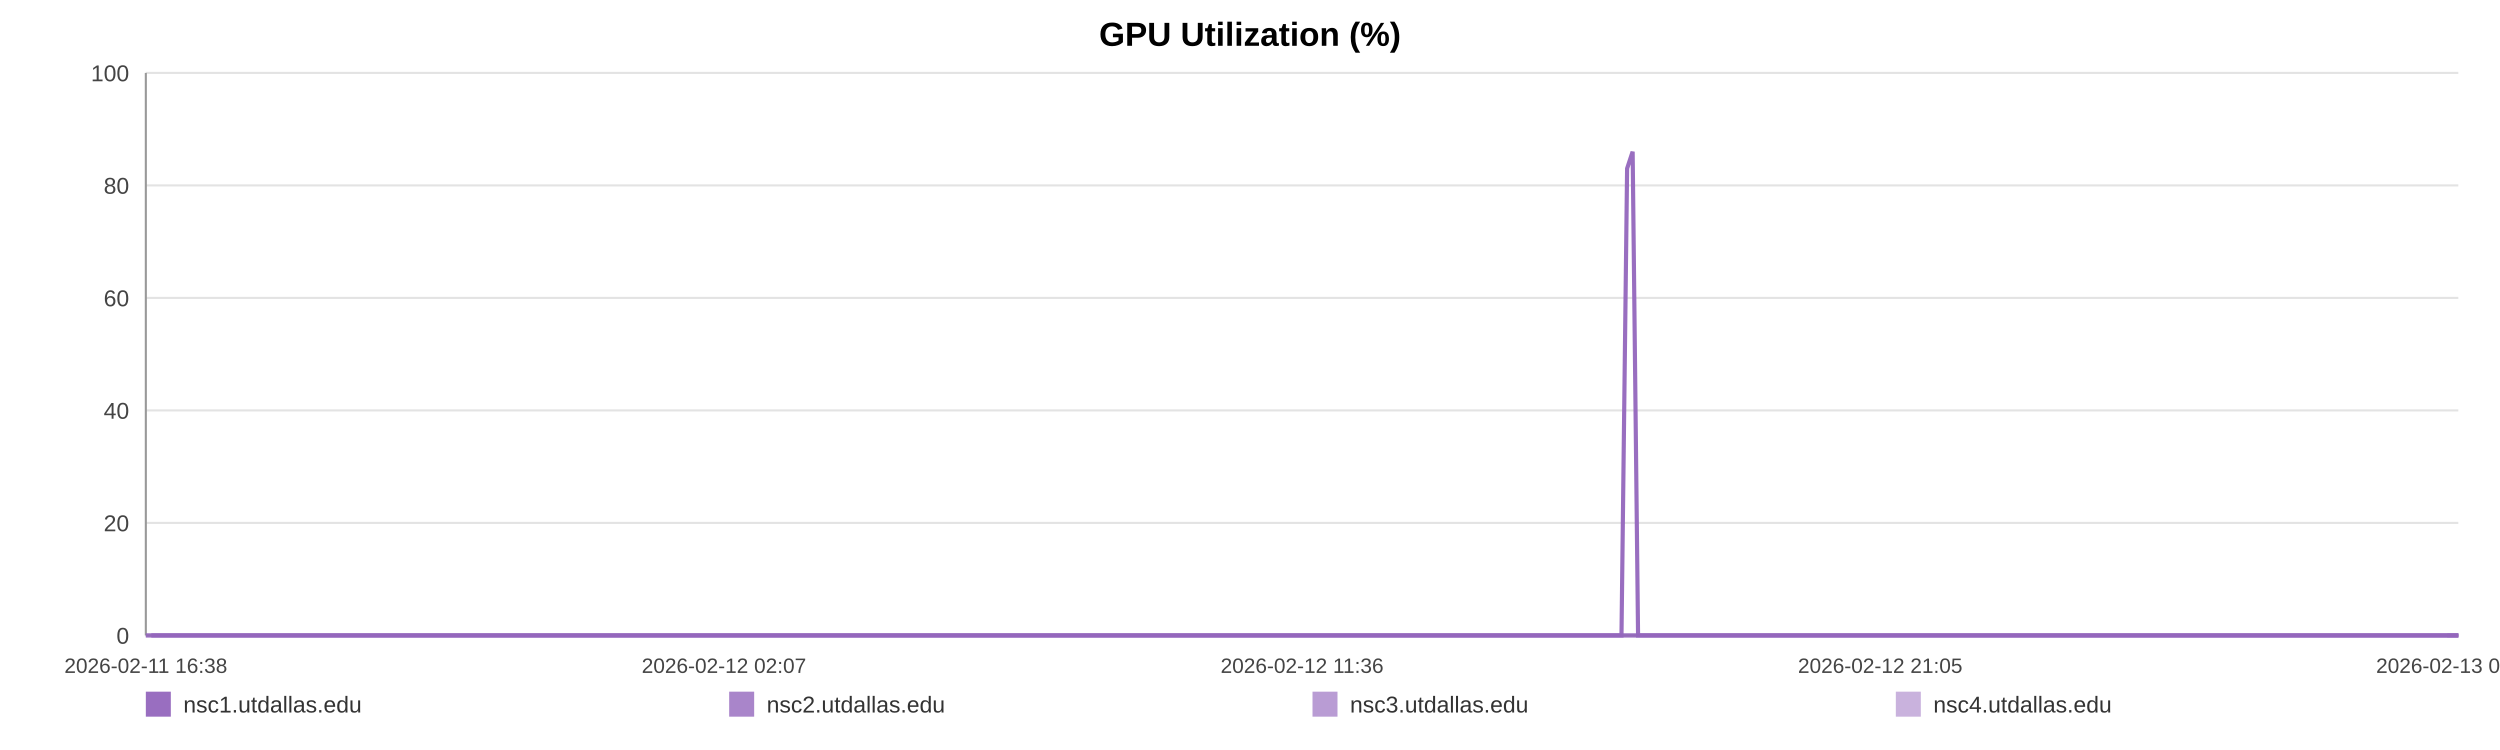
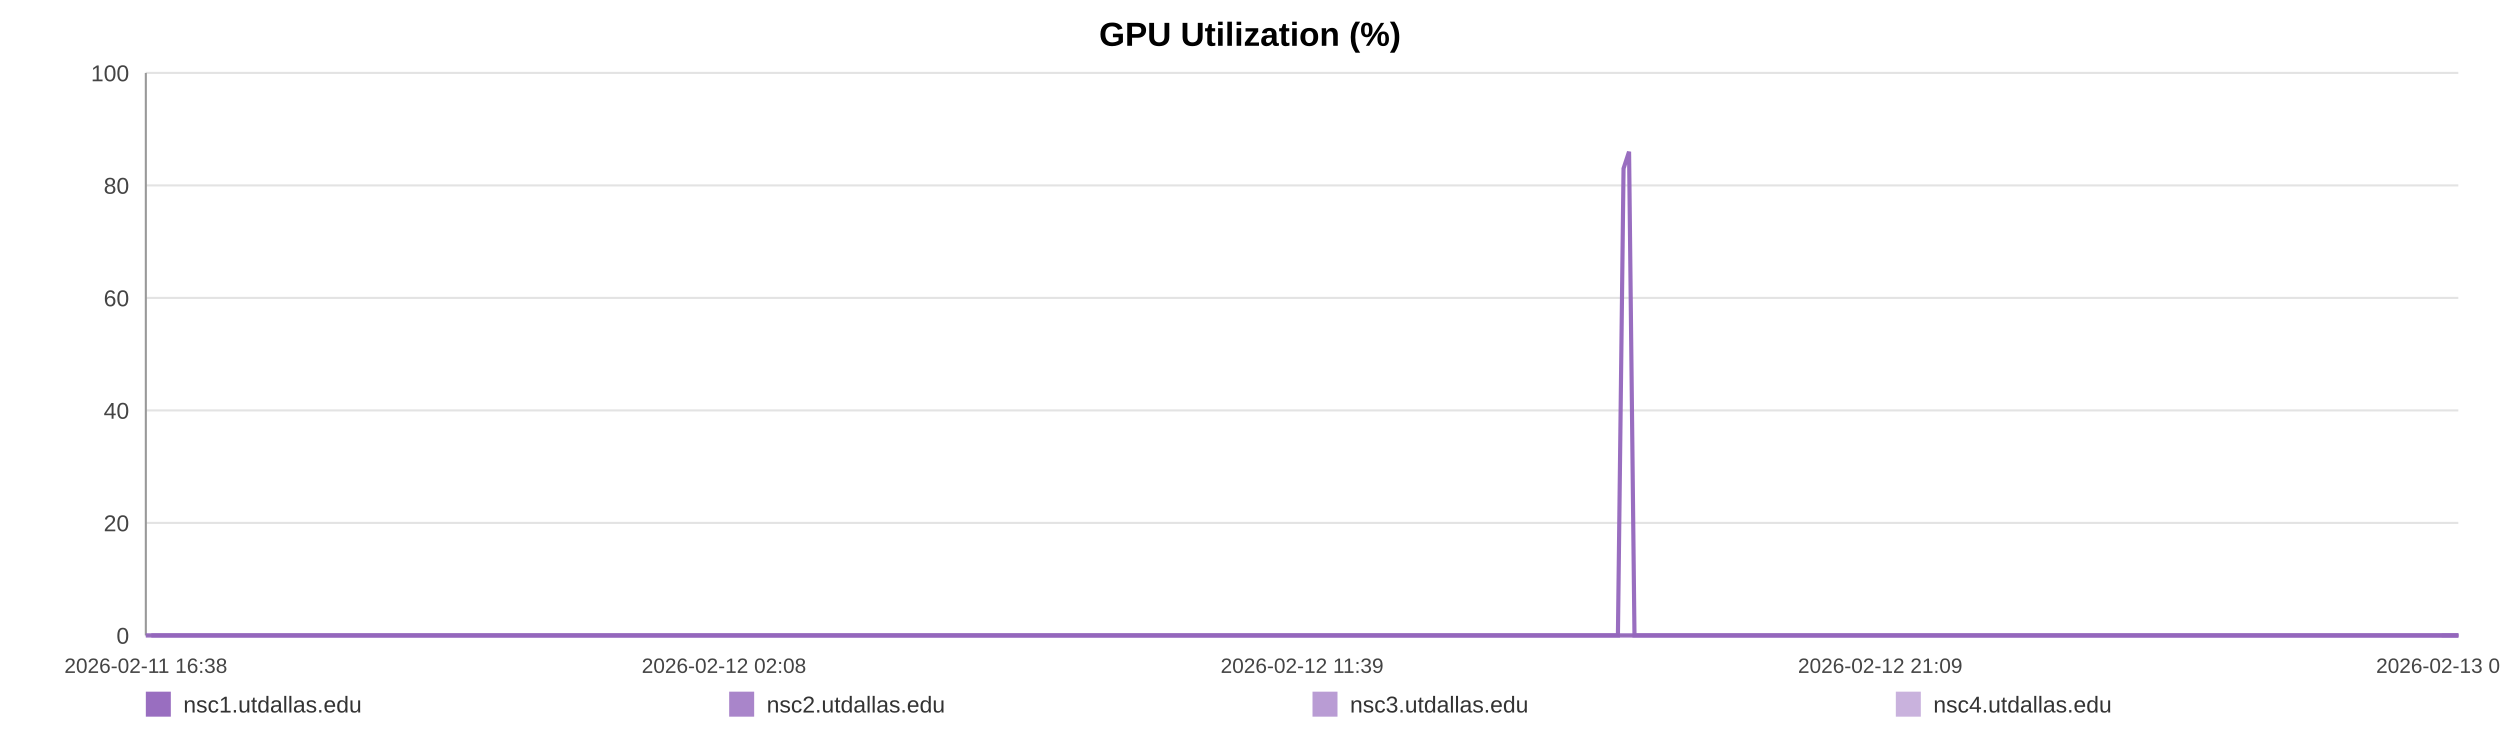
<svg xmlns="http://www.w3.org/2000/svg" width="1200" height="360" viewBox="0 0 1200 360" role="img" aria-label="GPU Utilization (%)">
  <rect width="100%" height="100%" fill="#ffffff" />
  <text x="600.0" y="22" text-anchor="middle" font-size="16" font-family="Arial, Helvetica, sans-serif" font-weight="bold">GPU Utilization (%)</text>
  <line x1="70" y1="35.00" x2="1180" y2="35.00" stroke="#e3e3e3" stroke-width="1" />
  <text x="62" y="39.00" text-anchor="end" font-size="11" fill="#444" font-family="Arial, Helvetica, sans-serif">100</text>
  <line x1="70" y1="89.00" x2="1180" y2="89.00" stroke="#e3e3e3" stroke-width="1" />
  <text x="62" y="93.00" text-anchor="end" font-size="11" fill="#444" font-family="Arial, Helvetica, sans-serif">80</text>
  <line x1="70" y1="143.00" x2="1180" y2="143.00" stroke="#e3e3e3" stroke-width="1" />
  <text x="62" y="147.00" text-anchor="end" font-size="11" fill="#444" font-family="Arial, Helvetica, sans-serif">60</text>
  <line x1="70" y1="197.00" x2="1180" y2="197.00" stroke="#e3e3e3" stroke-width="1" />
  <text x="62" y="201.00" text-anchor="end" font-size="11" fill="#444" font-family="Arial, Helvetica, sans-serif">40</text>
  <line x1="70" y1="251.00" x2="1180" y2="251.00" stroke="#e3e3e3" stroke-width="1" />
  <text x="62" y="255.00" text-anchor="end" font-size="11" fill="#444" font-family="Arial, Helvetica, sans-serif">20</text>
  <line x1="70" y1="305.00" x2="1180" y2="305.00" stroke="#e3e3e3" stroke-width="1" />
  <text x="62" y="309.00" text-anchor="end" font-size="11" fill="#444" font-family="Arial, Helvetica, sans-serif">0</text>
  <line x1="70" y1="35" x2="70" y2="305" stroke="#999" />
  <line x1="70" y1="305" x2="1180" y2="305" stroke="#999" />
  <text x="70.00" y="323" text-anchor="middle" font-size="10" fill="#444" font-family="Arial, Helvetica, sans-serif">2026-02-11 16:38</text>
-   <text x="347.50" y="323" text-anchor="middle" font-size="10" fill="#444" font-family="Arial, Helvetica, sans-serif">2026-02-12 02:07</text>
-   <text x="625.00" y="323" text-anchor="middle" font-size="10" fill="#444" font-family="Arial, Helvetica, sans-serif">2026-02-12 11:36</text>
-   <text x="902.50" y="323" text-anchor="middle" font-size="10" fill="#444" font-family="Arial, Helvetica, sans-serif">2026-02-12 21:05</text>
-   <text x="1180.00" y="323" text-anchor="middle" font-size="10" fill="#444" font-family="Arial, Helvetica, sans-serif">2026-02-13 06:35</text>
-   <polyline fill="none" stroke="#9467bd" stroke-opacity="0.95" stroke-width="2" points="72.62,305.00 75.26,305.00 77.87,305.00 80.50,305.00 83.15,305.00 85.75,305.00 88.39,305.00 91.23,305.00 93.84,305.00 96.45,305.00 99.05,305.00 101.72,305.00 104.33,305.00 106.93,305.00 111.65,305.00 115.72,305.00 118.37,305.00 121.06,305.00 123.68,305.00 126.29,305.00 128.86,305.00 131.51,305.00 134.13,305.00 136.77,305.00 139.41,305.00 142.08,305.00 144.71,305.00 147.35,305.00 150.10,305.00 152.75,305.00 155.36,305.00 158.05,305.00 160.68,305.00 163.30,305.00 166.01,305.00 168.61,305.00 171.23,305.00 173.90,305.00 176.50,305.00 179.12,305.00 181.71,305.00 184.33,305.00 186.96,305.00 189.57,305.00 192.25,305.00 194.90,305.00 197.49,305.00 200.11,305.00 202.75,305.00 205.38,305.00 208.38,305.00 211.00,305.00 213.62,305.00 216.22,305.00 218.82,305.00 221.42,305.00 224.03,305.00 226.66,305.00 229.28,305.00 231.95,305.00 234.57,305.00 237.16,305.00 239.80,305.00 242.46,305.00 245.07,305.00 247.71,305.00 250.30,305.00 252.90,305.00 255.51,305.00 258.11,305.00 260.72,305.00 263.35,305.00 265.95,305.00 268.57,305.00 271.20,305.00 273.79,305.00 276.44,305.00 279.03,305.00 281.64,305.00 284.33,305.00 286.95,305.00 289.56,305.00 292.20,305.00 294.81,305.00 297.45,305.00 300.06,305.00 302.65,305.00 305.25,305.00 307.89,305.00 310.53,305.00 313.15,305.00 315.80,305.00 318.38,305.00 321.01,305.00 323.62,305.00 326.24,305.00 328.84,305.00 331.46,305.00 334.06,305.00 336.70,305.00 339.33,305.00 341.95,305.00 344.58,305.00 347.23,305.00 349.87,305.00 352.49,305.00 355.10,305.00 357.71,305.00 360.32,305.00 362.97,305.00 365.59,305.00 368.21,305.00 370.83,305.00 373.46,305.00 376.09,305.00 378.73,305.00 381.40,305.00 384.00,305.00 386.63,305.00 389.25,305.00 391.87,305.00 394.48,305.00 397.12,305.00 399.97,305.00 402.58,305.00 405.23,305.00 407.85,305.00 410.45,305.00 413.05,305.00 415.62,305.00 418.24,305.00 420.86,305.00 423.48,305.00 426.09,305.00 428.70,305.00 431.32,305.00 433.92,305.00 436.59,305.00 439.20,305.00 441.82,305.00 444.43,305.00 447.05,305.00 449.66,305.00 452.29,305.00 454.92,305.00 457.55,305.00 460.17,305.00 462.79,305.00 465.39,305.00 467.99,305.00 470.61,305.00 473.23,305.00 475.86,305.00 478.51,305.00 481.13,305.00 483.75,305.00 486.40,305.00 489.02,305.00 491.62,305.00 494.25,305.00 496.88,305.00 499.54,305.00 502.20,305.00 504.81,305.00 507.44,305.00 510.04,305.00 512.64,305.00 515.25,305.00 517.88,305.00 520.49,305.00 523.08,305.00 525.69,305.00 528.33,305.00 530.96,305.00 533.59,305.00 536.21,305.00 538.89,305.00 541.50,305.00 544.12,305.00 546.73,305.00 549.33,305.00 552.18,305.00 554.86,305.00 557.46,305.00 560.07,305.00 562.65,305.00 565.29,305.00 567.90,305.00 570.53,305.00 573.17,305.00 575.77,305.00 578.38,305.00 581.01,305.00 583.69,305.00 586.30,305.00 588.90,305.00 591.52,305.00 594.17,305.00 596.84,305.00 599.52,305.00 602.12,305.00 604.75,305.00 607.37,305.00 609.98,305.00 612.61,305.00 615.23,305.00 617.89,305.00 620.50,305.00 623.10,305.00 625.75,305.00 628.37,305.00 630.99,305.00 633.61,305.00 636.27,305.00 638.89,305.00 641.50,305.00 644.09,305.00 646.70,305.00 649.33,305.00 651.95,305.00 654.56,305.00 657.17,305.00 659.76,305.00 662.38,305.00 665.02,305.00 667.65,305.00 670.28,305.00 672.93,305.00 675.56,305.00 678.20,305.00 680.81,305.00 683.44,305.00 686.06,305.00 688.68,305.00 691.30,305.00 693.99,305.00 696.61,305.00 699.24,305.00 701.87,305.00 704.47,305.00 707.11,305.00 709.70,305.00 712.31,305.00 714.95,305.00 717.58,305.00 720.20,305.00 722.83,305.00 725.47,305.00 728.08,305.00 730.71,305.00 733.35,305.00 736.00,305.00 738.60,305.00 741.22,305.00 743.86,305.00 746.51,305.00 749.14,305.00 751.76,305.00 754.37,305.00 757.28,305.00 759.92,305.00 762.55,305.00 765.17,305.00 767.82,305.00 770.45,305.00 773.08,305.00 775.71,305.00 778.31,305.00 781.01,80.90 783.67,72.80 786.27,305.00 788.89,305.00 791.51,305.00 794.14,305.00 796.76,305.00 799.48,305.00 802.11,305.00 804.72,305.00 807.38,305.00 810.21,305.00 812.83,305.00 816.13,305.00 820.56,305.00 823.25,305.00 825.93,305.00 828.54,305.00 831.11,305.00 833.72,305.00 836.38,305.00 839.02,305.00 841.66,305.00 844.39,305.00 847.10,305.00 849.88,305.00 852.51,305.00 855.13,305.00 857.76,305.00 860.42,305.00 863.07,305.00 865.72,305.00 868.33,305.00 870.94,305.00 873.67,305.00 876.31,305.00 878.91,305.00 881.54,305.00 884.20,305.00 886.93,305.00 889.57,305.00 892.19,305.00 894.89,305.00 897.40,305.00 900.01,305.00 902.68,305.00 905.29,305.00 907.95,305.00 910.66,305.00 913.29,305.00 915.91,305.00 918.56,305.00 921.21,305.00 923.83,305.00 926.45,305.00 929.05,305.00 931.69,305.00 934.32,305.00 936.92,305.00 940.05,305.00 943.14,305.00 946.24,305.00 949.29,305.00 952.29,305.00 955.31,305.00 958.41,305.00 961.47,305.00 964.10,305.00 966.69,305.00 969.31,305.00 971.92,305.00 974.55,305.00 977.15,305.00 979.76,305.00 982.36,305.00 984.99,305.00 987.60,305.00 990.22,305.00 992.83,305.00 995.44,305.00 998.04,305.00 1000.66,305.00 1003.27,305.00 1005.89,305.00 1008.48,305.00 1011.12,305.00 1013.76,305.00 1016.35,305.00 1018.95,305.00 1021.56,305.00 1024.17,305.00 1026.80,305.00 1029.42,305.00 1032.03,305.00 1034.65,305.00 1037.28,305.00 1039.89,305.00 1042.50,305.00 1045.12,305.00 1047.72,305.00 1050.33,305.00 1052.92,305.00 1055.50,305.00 1058.12,305.00 1060.72,305.00 1063.32,305.00 1065.93,305.00 1068.54,305.00 1071.16,305.00 1073.75,305.00 1076.34,305.00 1078.92,305.00 1081.62,305.00 1084.44,305.00 1087.07,305.00 1089.70,305.00 1092.30,305.00 1094.91,305.00 1097.50,305.00 1100.10,305.00 1102.71,305.00 1105.81,305.00 1108.88,305.00 1111.92,305.00 1115.00,305.00 1118.08,305.00 1121.14,305.00 1124.27,305.00 1127.44,305.00 1130.30,305.00 1133.11,305.00 1135.74,305.00 1138.39,305.00 1141.01,305.00 1143.60,305.00 1146.21,305.00 1148.83,305.00 1151.44,305.00 1154.06,305.00 1156.66,305.00 1159.28,305.00 1161.91,305.00 1164.51,305.00 1167.17,305.00 1169.78,305.00 1172.39,305.00 1174.68,305.00 1177.38,305.00 1180.00,305.00" />
-   <polyline fill="none" stroke="#9467bd" stroke-opacity="0.80" stroke-width="2" points="70.00,305.00 72.62,305.00 75.26,305.00 77.87,305.00 80.50,305.00 83.15,305.00 85.75,305.00 88.39,305.00 91.23,305.00 93.84,305.00 96.45,305.00 99.05,305.00 101.72,305.00 104.33,305.00 106.93,305.00 111.65,305.00 115.72,305.00 118.37,305.00 121.06,305.00 123.68,305.00 126.29,305.00 128.86,305.00 131.51,305.00 134.13,305.00 136.77,305.00 139.41,305.00 142.08,305.00 144.71,305.00 147.35,305.00 150.10,305.00 152.75,305.00 155.36,305.00 158.05,305.00 160.68,305.00 163.30,305.00 166.01,305.00 168.61,305.00 171.23,305.00 173.90,305.00 176.50,305.00 179.12,305.00 181.71,305.00 184.33,305.00 186.96,305.00 189.57,305.00 192.25,305.00 194.90,305.00 197.49,305.00 200.11,305.00 202.75,305.00 205.38,305.00 208.38,305.00 211.00,305.00 213.62,305.00 216.22,305.00 218.82,305.00 221.42,305.00 224.03,305.00 226.66,305.00 229.28,305.00 231.95,305.00 234.57,305.00 237.16,305.00 239.80,305.00 242.46,305.00 245.07,305.00 247.71,305.00 250.30,305.00 252.90,305.00 255.51,305.00 258.11,305.00 260.72,305.00 263.35,305.00 265.95,305.00 268.57,305.00 271.20,305.00 273.79,305.00 276.44,305.00 279.03,305.00 281.64,305.00 284.33,305.00 286.95,305.00 289.56,305.00 292.20,305.00 294.81,305.00 297.45,305.00 300.06,305.00 302.65,305.00 305.25,305.00 307.89,305.00 310.53,305.00 313.15,305.00 315.80,305.00 318.38,305.00 321.01,305.00 323.62,305.00 326.24,305.00 328.84,305.00 331.46,305.00 334.06,305.00 336.70,305.00 339.33,305.00 341.95,305.00 344.58,305.00 347.23,305.00 349.87,305.00 352.49,305.00 355.10,305.00 357.71,305.00 360.32,305.00 362.97,305.00 365.59,305.00 368.21,305.00 370.83,305.00 373.46,305.00 376.09,305.00 378.73,305.00 381.40,305.00 384.00,305.00 386.63,305.00 389.25,305.00 391.87,305.00 394.48,305.00 397.12,305.00 399.97,305.00 402.58,305.00 405.23,305.00 407.85,305.00 410.45,305.00 413.05,305.00 415.62,305.00 418.24,305.00 420.86,305.00 423.48,305.00 426.09,305.00 428.70,305.00 431.32,305.00 433.92,305.00 436.59,305.00 439.20,305.00 441.82,305.00 444.43,305.00 447.05,305.00 449.66,305.00 452.29,305.00 454.92,305.00 457.55,305.00 460.17,305.00 462.79,305.00 465.39,305.00 467.99,305.00 470.61,305.00 473.23,305.00 475.86,305.00 478.51,305.00 481.13,305.00 483.75,305.00 486.40,305.00 489.02,305.00 491.62,305.00 494.25,305.00 496.88,305.00 499.54,305.00 502.20,305.00 504.81,305.00 507.44,305.00 510.04,305.00 512.64,305.00 515.25,305.00 517.88,305.00 520.49,305.00 523.08,305.00 525.69,305.00 528.33,305.00 530.96,305.00 533.59,305.00 536.21,305.00 538.89,305.00 541.50,305.00 544.12,305.00 546.73,305.00 549.33,305.00 552.18,305.00 554.86,305.00 557.46,305.00 560.07,305.00 562.65,305.00 565.29,305.00 567.90,305.00 570.53,305.00 573.17,305.00 575.77,305.00 578.38,305.00 581.01,305.00 583.69,305.00 586.30,305.00 588.90,305.00 591.52,305.00 594.17,305.00 596.84,305.00 599.52,305.00 602.12,305.00 604.75,305.00 607.37,305.00 609.98,305.00 612.61,305.00 615.23,305.00 617.89,305.00 620.50,305.00 623.10,305.00 625.75,305.00 628.37,305.00 630.99,305.00 633.61,305.00 636.27,305.00 638.89,305.00 641.50,305.00 644.09,305.00 646.70,305.00 649.33,305.00 651.95,305.00 654.56,305.00 657.17,305.00 659.76,305.00 662.38,305.00 665.02,305.00 667.65,305.00 670.28,305.00 672.93,305.00 675.56,305.00 678.20,305.00 680.81,305.00 683.44,305.00 686.06,305.00 688.68,305.00 691.30,305.00 693.99,305.00 696.61,305.00 699.24,305.00 701.87,305.00 704.47,305.00 707.11,305.00 709.70,305.00 712.31,305.00 714.95,305.00 717.58,305.00 720.20,305.00 722.83,305.00 725.47,305.00 728.08,305.00 730.71,305.00 733.35,305.00 736.00,305.00 738.60,305.00 741.22,305.00 743.86,305.00 746.51,305.00 749.14,305.00 751.76,305.00 754.37,305.00 757.28,305.00 759.92,305.00 762.55,305.00 765.17,305.00 767.82,305.00 770.45,305.00 773.08,305.00 775.71,305.00 778.31,305.00 781.01,305.00 783.67,305.00 786.27,305.00 788.89,305.00 791.51,305.00 794.14,305.00 796.76,305.00 799.48,305.00 802.11,305.00 804.72,305.00 807.38,305.00 810.21,305.00 812.83,305.00 816.13,305.00 820.56,305.00 823.25,305.00 825.93,305.00 828.54,305.00 831.11,305.00 833.72,305.00 836.38,305.00 839.02,305.00 841.66,305.00 844.39,305.00 847.10,305.00 849.88,305.00 852.51,305.00 855.13,305.00 857.76,305.00 860.42,305.00 863.07,305.00 865.72,305.00 868.33,305.00 870.94,305.00 873.67,305.00 876.31,305.00 878.91,305.00 881.54,305.00 884.20,305.00 886.93,305.00 889.57,305.00 892.19,305.00 894.89,305.00 897.40,305.00 900.01,305.00 902.68,305.00 905.29,305.00 907.95,305.00 910.66,305.00 913.29,305.00 915.91,305.00 918.56,305.00 921.21,305.00 923.83,305.00 926.45,305.00 929.05,305.00 931.69,305.00 934.32,305.00 936.92,305.00 940.05,305.00 943.14,305.00 946.24,305.00 949.29,305.00 952.29,305.00 955.31,305.00 958.41,305.00 961.47,305.00 964.10,305.00 966.69,305.00 969.31,305.00 971.92,305.00 974.55,305.00 977.15,305.00 979.76,305.00 982.36,305.00 984.99,305.00 987.60,305.00 990.22,305.00 992.83,305.00 995.44,305.00 998.04,305.00 1000.66,305.00 1003.27,305.00 1005.89,305.00 1008.48,305.00 1011.12,305.00 1013.76,305.00 1016.35,305.00 1018.95,305.00 1021.56,305.00 1024.17,305.00 1026.80,305.00 1029.42,305.00 1032.03,305.00 1034.65,305.00 1037.28,305.00 1039.89,305.00 1042.50,305.00 1045.12,305.00 1047.72,305.00 1050.33,305.00 1052.92,305.00 1055.50,305.00 1058.12,305.00 1060.72,305.00 1063.32,305.00 1065.93,305.00 1068.54,305.00 1071.16,305.00 1073.75,305.00 1076.34,305.00 1078.92,305.00 1081.62,305.00 1084.44,305.00 1087.07,305.00 1089.70,305.00 1092.30,305.00 1094.91,305.00 1097.50,305.00 1100.10,305.00 1102.71,305.00 1105.81,305.00 1108.88,305.00 1111.92,305.00 1115.00,305.00 1118.08,305.00 1121.14,305.00 1124.27,305.00 1127.44,305.00 1130.30,305.00 1133.11,305.00 1135.74,305.00 1138.39,305.00 1141.01,305.00 1143.60,305.00 1146.21,305.00 1148.83,305.00 1151.44,305.00 1154.06,305.00 1156.66,305.00 1159.28,305.00 1161.91,305.00 1164.51,305.00 1167.17,305.00 1169.78,305.00 1172.39,305.00 1174.68,305.00 1177.38,305.00 1180.00,305.00" />
-   <polyline fill="none" stroke="#9467bd" stroke-opacity="0.65" stroke-width="2" points="1174.68,305.00 1177.38,305.00 1180.00,305.00" />
-   <polyline fill="none" stroke="#9467bd" stroke-opacity="0.50" stroke-width="2" points="70.00,305.00 72.62,305.00 75.26,305.00 77.87,305.00 80.50,305.00 83.15,305.00 85.75,305.00 88.39,305.00 91.23,305.00 93.84,305.00 96.45,305.00 99.05,305.00 101.72,305.00 104.33,305.00 106.93,305.00 111.65,305.00 115.72,305.00 118.37,305.00 121.06,305.00 123.68,305.00 126.29,305.00 128.86,305.00 131.51,305.00 134.13,305.00 136.77,305.00 139.41,305.00 142.08,305.00 144.71,305.00 147.35,305.00 150.10,305.00 152.75,305.00 155.36,305.00 158.05,305.00 160.68,305.00 163.30,305.00 166.01,305.00 168.61,305.00 171.23,305.00 173.90,305.00 176.50,305.00 179.12,305.00 181.71,305.00 184.33,305.00 186.96,305.00 189.57,305.00 192.25,305.00 194.90,305.00 197.49,305.00 200.11,305.00 202.75,305.00 205.38,305.00 208.38,305.00 211.00,305.00 213.62,305.00 216.22,305.00 218.82,305.00 221.42,305.00 224.03,305.00 226.66,305.00 229.28,305.00 231.95,305.00 234.57,305.00 237.16,305.00 239.80,305.00 242.46,305.00 245.07,305.00 247.71,305.00 250.30,305.00 252.90,305.00 255.51,305.00 258.11,305.00 260.72,305.00 263.35,305.00 265.95,305.00 268.57,305.00 271.20,305.00 273.79,305.00 276.44,305.00 279.03,305.00 281.64,305.00 284.33,305.00 286.95,305.00 289.56,305.00 292.20,305.00 294.81,305.00 297.45,305.00 300.06,305.00 302.65,305.00 305.25,305.00 307.89,305.00 310.53,305.00 313.15,305.00 315.80,305.00 318.38,305.00 321.01,305.00 323.62,305.00 326.24,305.00 328.84,305.00 331.46,305.00 334.06,305.00 336.70,305.00 339.33,305.00 341.95,305.00 344.58,305.00 347.23,305.00 349.87,305.00 352.49,305.00 355.10,305.00 357.71,305.00 360.32,305.00 362.97,305.00 365.59,305.00 368.21,305.00 370.83,305.00 373.46,305.00 376.09,305.00 378.73,305.00 381.40,305.00 384.00,305.00 386.63,305.00 389.25,305.00 391.87,305.00 394.48,305.00 397.12,305.00 399.97,305.00 402.58,305.00 405.23,305.00 407.85,305.00 410.45,305.00 413.05,305.00 415.62,305.00 418.24,305.00 420.86,305.00 423.48,305.00 426.09,305.00 428.70,305.00 431.32,305.00 433.92,305.00 436.59,305.00 439.20,305.00 441.82,305.00 444.43,305.00 447.05,305.00 449.66,305.00 452.29,305.00 454.92,305.00 457.55,305.00 460.17,305.00 462.79,305.00 465.39,305.00 467.99,305.00 470.61,305.00 473.23,305.00 475.86,305.00 478.51,305.00 481.13,305.00 483.75,305.00 486.40,305.00 489.02,305.00 491.62,305.00 494.25,305.00 496.88,305.00 499.54,305.00 502.20,305.00 504.81,305.00 507.44,305.00 510.04,305.00 512.64,305.00 515.25,305.00 517.88,305.00 520.49,305.00 523.08,305.00 525.69,305.00 528.33,305.00 530.96,305.00 533.59,305.00 536.21,305.00 538.89,305.00 541.50,305.00 544.12,305.00 546.73,305.00 549.33,305.00 552.18,305.00 554.86,305.00 557.46,305.00 560.07,305.00 562.65,305.00 565.29,305.00 567.90,305.00 570.53,305.00 573.17,305.00 575.77,305.00 578.38,305.00 581.01,305.00 583.69,305.00 586.30,305.00 588.90,305.00 591.52,305.00 594.17,305.00 596.84,305.00 599.52,305.00 602.12,305.00 604.75,305.00 607.37,305.00 609.98,305.00 612.61,305.00 615.23,305.00 617.89,305.00 620.50,305.00 623.10,305.00 625.75,305.00 628.37,305.00 630.99,305.00 633.61,305.00 636.27,305.00 638.89,305.00 641.50,305.00 644.09,305.00 646.70,305.00 649.33,305.00 651.95,305.00 654.56,305.00 657.17,305.00 659.76,305.00 662.38,305.00 665.02,305.00 667.65,305.00 670.28,305.00 672.93,305.00 675.56,305.00 678.20,305.00 680.81,305.00 683.44,305.00 686.06,305.00 688.68,305.00 691.30,305.00 693.99,305.00 696.61,305.00 699.24,305.00 701.87,305.00 704.47,305.00 707.11,305.00 709.70,305.00 712.31,305.00 714.95,305.00 717.58,305.00 720.20,305.00 722.83,305.00 725.47,305.00 728.08,305.00 730.71,305.00 733.35,305.00 736.00,305.00 738.60,305.00 741.22,305.00 743.86,305.00 746.51,305.00 749.14,305.00 751.76,305.00 754.37,305.00 757.28,305.00 759.92,305.00 762.55,305.00 765.17,305.00 767.82,305.00 770.45,305.00 773.08,305.00 775.71,305.00 778.31,305.00 781.01,305.00 783.67,305.00 786.27,305.00 788.89,305.00 791.51,305.00 794.14,305.00 796.76,305.00 799.48,305.00 802.11,305.00 804.72,305.00 807.38,305.00 810.21,305.00 812.83,305.00 816.13,305.00 820.56,305.00 823.25,305.00 825.93,305.00 828.54,305.00 831.11,305.00 833.72,305.00 836.38,305.00 839.02,305.00 841.66,305.00 844.39,305.00 847.10,305.00 849.88,305.00 852.51,305.00 855.13,305.00 857.76,305.00 860.42,305.00 863.07,305.00 865.72,305.00 868.33,305.00 870.94,305.00 873.67,305.00 876.31,305.00 878.91,305.00 881.54,305.00 884.20,305.00 886.93,305.00 889.57,305.00 892.19,305.00 894.89,305.00 897.40,305.00 900.01,305.00 902.68,305.00 905.29,305.00 907.95,305.00 910.66,305.00 913.29,305.00 915.91,305.00 918.56,305.00 921.21,305.00 923.83,305.00 926.45,305.00 929.05,305.00 931.69,305.00 934.32,305.00 936.92,305.00 940.05,305.00 943.14,305.00 946.24,305.00 949.29,305.00 952.29,305.00 955.31,305.00 958.41,305.00 961.47,305.00 964.10,305.00 966.69,305.00 969.31,305.00 971.92,305.00 974.55,305.00 977.15,305.00 979.76,305.00 982.36,305.00 984.99,305.00 987.60,305.00 990.22,305.00 992.83,305.00 995.44,305.00 998.04,305.00 1000.66,305.00 1003.27,305.00 1005.89,305.00 1008.48,305.00 1011.12,305.00 1013.76,305.00 1016.35,305.00 1018.95,305.00 1021.56,305.00 1024.17,305.00 1026.80,305.00 1029.42,305.00 1032.03,305.00 1034.65,305.00 1037.28,305.00 1039.89,305.00 1042.50,305.00 1045.12,305.00 1047.72,305.00 1050.33,305.00 1052.92,305.00 1055.50,305.00 1058.12,305.00 1060.72,305.00 1063.32,305.00 1065.93,305.00 1068.54,305.00 1071.16,305.00 1073.75,305.00 1076.34,305.00 1078.92,305.00 1081.62,305.00 1084.44,305.00 1087.07,305.00 1089.70,305.00 1092.30,305.00 1094.91,305.00 1097.50,305.00 1100.10,305.00 1102.71,305.00 1105.81,305.00 1108.88,305.00 1111.92,305.00 1115.00,305.00 1118.08,305.00 1121.14,305.00 1124.27,305.00 1127.44,305.00 1130.30,305.00 1133.11,305.00 1135.74,305.00 1138.39,305.00 1141.01,305.00 1143.60,305.00 1146.21,305.00 1148.83,305.00 1151.44,305.00 1154.06,305.00 1156.66,305.00 1159.28,305.00 1161.91,305.00 1164.51,305.00 1167.17,305.00 1169.78,305.00 1172.39,305.00 1174.68,305.00 1177.38,305.00 1180.00,305.00" />
+   <text x="347.50" y="323" text-anchor="middle" font-size="10" fill="#444" font-family="Arial, Helvetica, sans-serif">2026-02-12 02:08</text>
+   <text x="625.00" y="323" text-anchor="middle" font-size="10" fill="#444" font-family="Arial, Helvetica, sans-serif">2026-02-12 11:39</text>
+   <text x="902.50" y="323" text-anchor="middle" font-size="10" fill="#444" font-family="Arial, Helvetica, sans-serif">2026-02-12 21:09</text>
+   <text x="1180.00" y="323" text-anchor="middle" font-size="10" fill="#444" font-family="Arial, Helvetica, sans-serif">2026-02-13 06:40</text>
+   <polyline fill="none" stroke="#9467bd" stroke-opacity="0.95" stroke-width="2" points="72.62,305.00 75.24,305.00 77.85,305.00 80.48,305.00 83.12,305.00 85.72,305.00 88.34,305.00 91.18,305.00 93.78,305.00 96.38,305.00 98.98,305.00 101.64,305.00 104.24,305.00 106.84,305.00 111.55,305.00 115.61,305.00 118.26,305.00 120.94,305.00 123.55,305.00 126.16,305.00 128.72,305.00 131.36,305.00 133.97,305.00 136.61,305.00 139.24,305.00 141.91,305.00 144.53,305.00 147.16,305.00 149.91,305.00 152.55,305.00 155.16,305.00 157.84,305.00 160.46,305.00 163.08,305.00 165.78,305.00 168.37,305.00 170.99,305.00 173.65,305.00 176.24,305.00 178.86,305.00 181.44,305.00 184.05,305.00 186.68,305.00 189.28,305.00 191.95,305.00 194.60,305.00 197.18,305.00 199.79,305.00 202.43,305.00 205.05,305.00 208.04,305.00 210.66,305.00 213.27,305.00 215.86,305.00 218.47,305.00 221.06,305.00 223.66,305.00 226.29,305.00 228.90,305.00 231.56,305.00 234.17,305.00 236.76,305.00 239.39,305.00 242.04,305.00 244.65,305.00 247.28,305.00 249.86,305.00 252.46,305.00 255.06,305.00 257.65,305.00 260.26,305.00 262.88,305.00 265.47,305.00 268.09,305.00 270.72,305.00 273.30,305.00 275.94,305.00 278.53,305.00 281.13,305.00 283.82,305.00 286.43,305.00 289.04,305.00 291.67,305.00 294.27,305.00 296.90,305.00 299.51,305.00 302.09,305.00 304.69,305.00 307.32,305.00 309.95,305.00 312.56,305.00 315.21,305.00 317.78,305.00 320.41,305.00 323.01,305.00 325.62,305.00 328.21,305.00 330.83,305.00 333.43,305.00 336.06,305.00 338.68,305.00 341.30,305.00 343.91,305.00 346.56,305.00 349.20,305.00 351.81,305.00 354.41,305.00 357.02,305.00 359.62,305.00 362.26,305.00 364.88,305.00 367.49,305.00 370.10,305.00 372.73,305.00 375.35,305.00 377.99,305.00 380.65,305.00 383.25,305.00 385.86,305.00 388.48,305.00 391.09,305.00 393.70,305.00 396.34,305.00 399.17,305.00 401.77,305.00 404.42,305.00 407.03,305.00 409.63,305.00 412.22,305.00 414.79,305.00 417.40,305.00 420.02,305.00 422.63,305.00 425.23,305.00 427.84,305.00 430.45,305.00 433.04,305.00 435.71,305.00 438.31,305.00 440.92,305.00 443.52,305.00 446.14,305.00 448.74,305.00 451.37,305.00 453.99,305.00 456.61,305.00 459.23,305.00 461.84,305.00 464.43,305.00 467.04,305.00 469.65,305.00 472.25,305.00 474.88,305.00 477.52,305.00 480.14,305.00 482.75,305.00 485.39,305.00 488.01,305.00 490.60,305.00 493.23,305.00 495.85,305.00 498.51,305.00 501.16,305.00 503.76,305.00 506.38,305.00 508.98,305.00 511.57,305.00 514.18,305.00 516.80,305.00 519.40,305.00 521.99,305.00 524.59,305.00 527.23,305.00 529.85,305.00 532.47,305.00 535.08,305.00 537.76,305.00 540.37,305.00 542.98,305.00 545.58,305.00 548.17,305.00 551.02,305.00 553.69,305.00 556.29,305.00 558.89,305.00 561.47,305.00 564.09,305.00 566.70,305.00 569.33,305.00 571.95,305.00 574.56,305.00 577.16,305.00 579.77,305.00 582.45,305.00 585.06,305.00 587.65,305.00 590.26,305.00 592.90,305.00 595.57,305.00 598.25,305.00 600.84,305.00 603.46,305.00 606.08,305.00 608.68,305.00 611.30,305.00 613.92,305.00 616.57,305.00 619.17,305.00 621.77,305.00 624.41,305.00 627.03,305.00 629.64,305.00 632.25,305.00 634.90,305.00 637.52,305.00 640.12,305.00 642.71,305.00 645.31,305.00 647.94,305.00 650.55,305.00 653.15,305.00 655.76,305.00 658.34,305.00 660.95,305.00 663.59,305.00 666.21,305.00 668.83,305.00 671.48,305.00 674.10,305.00 676.73,305.00 679.34,305.00 681.96,305.00 684.57,305.00 687.19,305.00 689.81,305.00 692.48,305.00 695.10,305.00 697.73,305.00 700.34,305.00 702.94,305.00 705.57,305.00 708.16,305.00 710.77,305.00 713.40,305.00 716.02,305.00 718.64,305.00 721.25,305.00 723.89,305.00 726.50,305.00 729.12,305.00 731.75,305.00 734.39,305.00 736.99,305.00 739.60,305.00 742.24,305.00 744.88,305.00 747.51,305.00 750.12,305.00 752.73,305.00 755.63,305.00 758.26,305.00 760.88,305.00 763.50,305.00 766.14,305.00 768.76,305.00 771.38,305.00 774.01,305.00 776.60,305.00 779.30,80.90 781.95,72.80 784.55,305.00 787.15,305.00 789.77,305.00 792.39,305.00 795.01,305.00 797.72,305.00 800.34,305.00 802.95,305.00 805.60,305.00 808.42,305.00 811.04,305.00 814.33,305.00 818.76,305.00 821.43,305.00 824.11,305.00 826.72,305.00 829.28,305.00 831.88,305.00 834.54,305.00 837.16,305.00 839.80,305.00 842.52,305.00 845.23,305.00 848.00,305.00 850.62,305.00 853.24,305.00 855.86,305.00 858.51,305.00 861.16,305.00 863.80,305.00 866.40,305.00 869.01,305.00 871.74,305.00 874.37,305.00 876.96,305.00 879.58,305.00 882.24,305.00 884.96,305.00 887.59,305.00 890.21,305.00 892.90,305.00 895.40,305.00 898.01,305.00 900.67,305.00 903.27,305.00 905.93,305.00 908.63,305.00 911.26,305.00 913.87,305.00 916.52,305.00 919.16,305.00 921.78,305.00 924.39,305.00 926.98,305.00 929.61,305.00 932.24,305.00 934.83,305.00 937.95,305.00 941.03,305.00 944.13,305.00 947.17,305.00 950.16,305.00 953.18,305.00 956.27,305.00 959.32,305.00 961.95,305.00 964.53,305.00 967.14,305.00 969.75,305.00 972.37,305.00 974.96,305.00 977.56,305.00 980.17,305.00 982.78,305.00 985.39,305.00 988.00,305.00 990.60,305.00 993.21,305.00 995.81,305.00 998.42,305.00 1001.02,305.00 1003.64,305.00 1006.22,305.00 1008.85,305.00 1011.48,305.00 1014.07,305.00 1016.66,305.00 1019.26,305.00 1021.87,305.00 1024.49,305.00 1027.11,305.00 1029.71,305.00 1032.33,305.00 1034.95,305.00 1037.55,305.00 1040.16,305.00 1042.77,305.00 1045.36,305.00 1047.97,305.00 1050.55,305.00 1053.13,305.00 1055.74,305.00 1058.34,305.00 1060.93,305.00 1063.53,305.00 1066.13,305.00 1068.74,305.00 1071.33,305.00 1073.91,305.00 1076.48,305.00 1079.18,305.00 1082.00,305.00 1084.62,305.00 1087.24,305.00 1089.84,305.00 1092.44,305.00 1095.03,305.00 1097.62,305.00 1100.22,305.00 1103.31,305.00 1106.37,305.00 1109.41,305.00 1112.48,305.00 1115.56,305.00 1118.61,305.00 1121.73,305.00 1124.89,305.00 1127.75,305.00 1130.55,305.00 1133.17,305.00 1135.81,305.00 1138.43,305.00 1141.02,305.00 1143.62,305.00 1146.23,305.00 1148.84,305.00 1151.45,305.00 1154.04,305.00 1156.66,305.00 1159.28,305.00 1161.88,305.00 1164.53,305.00 1167.13,305.00 1169.73,305.00 1172.02,305.00 1174.72,305.00 1177.33,305.00 1180.00,305.00" />
+   <polyline fill="none" stroke="#9467bd" stroke-opacity="0.80" stroke-width="2" points="70.00,305.00 72.62,305.00 75.24,305.00 77.85,305.00 80.48,305.00 83.12,305.00 85.72,305.00 88.34,305.00 91.18,305.00 93.78,305.00 96.38,305.00 98.98,305.00 101.64,305.00 104.24,305.00 106.84,305.00 111.55,305.00 115.61,305.00 118.26,305.00 120.94,305.00 123.55,305.00 126.16,305.00 128.72,305.00 131.36,305.00 133.97,305.00 136.61,305.00 139.24,305.00 141.91,305.00 144.53,305.00 147.16,305.00 149.91,305.00 152.55,305.00 155.16,305.00 157.84,305.00 160.46,305.00 163.08,305.00 165.78,305.00 168.37,305.00 170.99,305.00 173.65,305.00 176.24,305.00 178.86,305.00 181.44,305.00 184.05,305.00 186.68,305.00 189.28,305.00 191.95,305.00 194.60,305.00 197.18,305.00 199.79,305.00 202.43,305.00 205.05,305.00 208.04,305.00 210.66,305.00 213.27,305.00 215.86,305.00 218.47,305.00 221.06,305.00 223.66,305.00 226.29,305.00 228.90,305.00 231.56,305.00 234.17,305.00 236.76,305.00 239.39,305.00 242.04,305.00 244.65,305.00 247.28,305.00 249.86,305.00 252.46,305.00 255.06,305.00 257.65,305.00 260.26,305.00 262.88,305.00 265.47,305.00 268.09,305.00 270.72,305.00 273.30,305.00 275.94,305.00 278.53,305.00 281.13,305.00 283.82,305.00 286.43,305.00 289.04,305.00 291.67,305.00 294.27,305.00 296.90,305.00 299.51,305.00 302.09,305.00 304.69,305.00 307.32,305.00 309.95,305.00 312.56,305.00 315.21,305.00 317.78,305.00 320.41,305.00 323.01,305.00 325.62,305.00 328.21,305.00 330.83,305.00 333.43,305.00 336.06,305.00 338.68,305.00 341.30,305.00 343.91,305.00 346.56,305.00 349.20,305.00 351.81,305.00 354.41,305.00 357.02,305.00 359.62,305.00 362.26,305.00 364.88,305.00 367.49,305.00 370.10,305.00 372.73,305.00 375.35,305.00 377.99,305.00 380.65,305.00 383.25,305.00 385.86,305.00 388.48,305.00 391.09,305.00 393.70,305.00 396.34,305.00 399.17,305.00 401.77,305.00 404.42,305.00 407.03,305.00 409.63,305.00 412.22,305.00 414.79,305.00 417.40,305.00 420.02,305.00 422.63,305.00 425.23,305.00 427.84,305.00 430.45,305.00 433.04,305.00 435.71,305.00 438.31,305.00 440.92,305.00 443.52,305.00 446.14,305.00 448.74,305.00 451.37,305.00 453.99,305.00 456.61,305.00 459.23,305.00 461.84,305.00 464.43,305.00 467.04,305.00 469.65,305.00 472.25,305.00 474.88,305.00 477.52,305.00 480.14,305.00 482.75,305.00 485.39,305.00 488.01,305.00 490.60,305.00 493.23,305.00 495.85,305.00 498.51,305.00 501.16,305.00 503.76,305.00 506.38,305.00 508.98,305.00 511.57,305.00 514.18,305.00 516.80,305.00 519.40,305.00 521.99,305.00 524.59,305.00 527.23,305.00 529.85,305.00 532.47,305.00 535.08,305.00 537.76,305.00 540.37,305.00 542.98,305.00 545.58,305.00 548.17,305.00 551.02,305.00 553.69,305.00 556.29,305.00 558.89,305.00 561.47,305.00 564.09,305.00 566.70,305.00 569.33,305.00 571.95,305.00 574.56,305.00 577.16,305.00 579.77,305.00 582.45,305.00 585.06,305.00 587.65,305.00 590.26,305.00 592.90,305.00 595.57,305.00 598.25,305.00 600.84,305.00 603.46,305.00 606.08,305.00 608.68,305.00 611.30,305.00 613.92,305.00 616.57,305.00 619.17,305.00 621.77,305.00 624.41,305.00 627.03,305.00 629.64,305.00 632.25,305.00 634.90,305.00 637.52,305.00 640.12,305.00 642.71,305.00 645.31,305.00 647.94,305.00 650.55,305.00 653.15,305.00 655.76,305.00 658.34,305.00 660.95,305.00 663.59,305.00 666.21,305.00 668.83,305.00 671.48,305.00 674.10,305.00 676.73,305.00 679.34,305.00 681.96,305.00 684.57,305.00 687.19,305.00 689.81,305.00 692.48,305.00 695.10,305.00 697.73,305.00 700.34,305.00 702.94,305.00 705.57,305.00 708.16,305.00 710.77,305.00 713.40,305.00 716.02,305.00 718.64,305.00 721.25,305.00 723.89,305.00 726.50,305.00 729.12,305.00 731.75,305.00 734.39,305.00 736.99,305.00 739.60,305.00 742.24,305.00 744.88,305.00 747.51,305.00 750.12,305.00 752.73,305.00 755.63,305.00 758.26,305.00 760.88,305.00 763.50,305.00 766.14,305.00 768.76,305.00 771.38,305.00 774.01,305.00 776.60,305.00 779.30,305.00 781.95,305.00 784.55,305.00 787.15,305.00 789.77,305.00 792.39,305.00 795.01,305.00 797.72,305.00 800.34,305.00 802.95,305.00 805.60,305.00 808.42,305.00 811.04,305.00 814.33,305.00 818.76,305.00 821.43,305.00 824.11,305.00 826.72,305.00 829.28,305.00 831.88,305.00 834.54,305.00 837.16,305.00 839.80,305.00 842.52,305.00 845.23,305.00 848.00,305.00 850.62,305.00 853.24,305.00 855.86,305.00 858.51,305.00 861.16,305.00 863.80,305.00 866.40,305.00 869.01,305.00 871.74,305.00 874.37,305.00 876.96,305.00 879.58,305.00 882.24,305.00 884.96,305.00 887.59,305.00 890.21,305.00 892.90,305.00 895.40,305.00 898.01,305.00 900.67,305.00 903.27,305.00 905.93,305.00 908.63,305.00 911.26,305.00 913.87,305.00 916.52,305.00 919.16,305.00 921.78,305.00 924.39,305.00 926.98,305.00 929.61,305.00 932.24,305.00 934.83,305.00 937.95,305.00 941.03,305.00 944.13,305.00 947.17,305.00 950.16,305.00 953.18,305.00 956.27,305.00 959.32,305.00 961.95,305.00 964.53,305.00 967.14,305.00 969.75,305.00 972.37,305.00 974.96,305.00 977.56,305.00 980.17,305.00 982.78,305.00 985.39,305.00 988.00,305.00 990.60,305.00 993.21,305.00 995.81,305.00 998.42,305.00 1001.02,305.00 1003.64,305.00 1006.22,305.00 1008.85,305.00 1011.48,305.00 1014.07,305.00 1016.66,305.00 1019.26,305.00 1021.87,305.00 1024.49,305.00 1027.11,305.00 1029.71,305.00 1032.33,305.00 1034.95,305.00 1037.55,305.00 1040.16,305.00 1042.77,305.00 1045.36,305.00 1047.97,305.00 1050.55,305.00 1053.13,305.00 1055.74,305.00 1058.34,305.00 1060.93,305.00 1063.53,305.00 1066.13,305.00 1068.74,305.00 1071.33,305.00 1073.91,305.00 1076.48,305.00 1079.18,305.00 1082.00,305.00 1084.62,305.00 1087.24,305.00 1089.84,305.00 1092.44,305.00 1095.03,305.00 1097.62,305.00 1100.22,305.00 1103.31,305.00 1106.37,305.00 1109.41,305.00 1112.48,305.00 1115.56,305.00 1118.61,305.00 1121.73,305.00 1124.89,305.00 1127.75,305.00 1130.55,305.00 1133.17,305.00 1135.81,305.00 1138.43,305.00 1141.02,305.00 1143.62,305.00 1146.23,305.00 1148.84,305.00 1151.45,305.00 1154.04,305.00 1156.66,305.00 1159.28,305.00 1161.88,305.00 1164.53,305.00 1167.13,305.00 1169.73,305.00 1172.02,305.00 1174.72,305.00 1177.33,305.00 1180.00,305.00" />
+   <polyline fill="none" stroke="#9467bd" stroke-opacity="0.65" stroke-width="2" points="1172.02,305.00 1174.72,305.00 1177.33,305.00 1180.00,305.00" />
+   <polyline fill="none" stroke="#9467bd" stroke-opacity="0.50" stroke-width="2" points="70.00,305.00 72.62,305.00 75.24,305.00 77.85,305.00 80.48,305.00 83.12,305.00 85.72,305.00 88.34,305.00 91.18,305.00 93.78,305.00 96.38,305.00 98.98,305.00 101.64,305.00 104.24,305.00 106.84,305.00 111.55,305.00 115.61,305.00 118.26,305.00 120.94,305.00 123.55,305.00 126.16,305.00 128.72,305.00 131.36,305.00 133.97,305.00 136.61,305.00 139.24,305.00 141.91,305.00 144.53,305.00 147.16,305.00 149.91,305.00 152.55,305.00 155.16,305.00 157.84,305.00 160.46,305.00 163.08,305.00 165.78,305.00 168.37,305.00 170.99,305.00 173.65,305.00 176.24,305.00 178.86,305.00 181.44,305.00 184.05,305.00 186.68,305.00 189.28,305.00 191.95,305.00 194.60,305.00 197.18,305.00 199.79,305.00 202.43,305.00 205.05,305.00 208.04,305.00 210.66,305.00 213.27,305.00 215.86,305.00 218.47,305.00 221.06,305.00 223.66,305.00 226.29,305.00 228.90,305.00 231.56,305.00 234.17,305.00 236.76,305.00 239.39,305.00 242.04,305.00 244.65,305.00 247.28,305.00 249.86,305.00 252.46,305.00 255.06,305.00 257.65,305.00 260.26,305.00 262.88,305.00 265.47,305.00 268.09,305.00 270.72,305.00 273.30,305.00 275.94,305.00 278.53,305.00 281.13,305.00 283.82,305.00 286.43,305.00 289.04,305.00 291.67,305.00 294.27,305.00 296.90,305.00 299.51,305.00 302.09,305.00 304.69,305.00 307.32,305.00 309.95,305.00 312.56,305.00 315.21,305.00 317.78,305.00 320.41,305.00 323.01,305.00 325.62,305.00 328.21,305.00 330.83,305.00 333.43,305.00 336.06,305.00 338.68,305.00 341.30,305.00 343.91,305.00 346.56,305.00 349.20,305.00 351.81,305.00 354.41,305.00 357.02,305.00 359.62,305.00 362.26,305.00 364.88,305.00 367.49,305.00 370.10,305.00 372.73,305.00 375.35,305.00 377.99,305.00 380.65,305.00 383.25,305.00 385.86,305.00 388.48,305.00 391.09,305.00 393.70,305.00 396.34,305.00 399.17,305.00 401.77,305.00 404.42,305.00 407.03,305.00 409.63,305.00 412.22,305.00 414.79,305.00 417.40,305.00 420.02,305.00 422.63,305.00 425.23,305.00 427.84,305.00 430.45,305.00 433.04,305.00 435.71,305.00 438.31,305.00 440.92,305.00 443.52,305.00 446.14,305.00 448.74,305.00 451.37,305.00 453.99,305.00 456.61,305.00 459.23,305.00 461.84,305.00 464.43,305.00 467.04,305.00 469.65,305.00 472.25,305.00 474.88,305.00 477.52,305.00 480.14,305.00 482.75,305.00 485.39,305.00 488.01,305.00 490.60,305.00 493.23,305.00 495.85,305.00 498.51,305.00 501.16,305.00 503.76,305.00 506.38,305.00 508.98,305.00 511.57,305.00 514.18,305.00 516.80,305.00 519.40,305.00 521.99,305.00 524.59,305.00 527.23,305.00 529.85,305.00 532.47,305.00 535.08,305.00 537.76,305.00 540.37,305.00 542.98,305.00 545.58,305.00 548.17,305.00 551.02,305.00 553.69,305.00 556.29,305.00 558.89,305.00 561.47,305.00 564.09,305.00 566.70,305.00 569.33,305.00 571.95,305.00 574.56,305.00 577.16,305.00 579.77,305.00 582.45,305.00 585.06,305.00 587.65,305.00 590.26,305.00 592.90,305.00 595.57,305.00 598.25,305.00 600.84,305.00 603.46,305.00 606.08,305.00 608.68,305.00 611.30,305.00 613.92,305.00 616.57,305.00 619.17,305.00 621.77,305.00 624.41,305.00 627.03,305.00 629.64,305.00 632.25,305.00 634.90,305.00 637.52,305.00 640.12,305.00 642.71,305.00 645.31,305.00 647.94,305.00 650.55,305.00 653.15,305.00 655.76,305.00 658.34,305.00 660.95,305.00 663.59,305.00 666.21,305.00 668.83,305.00 671.48,305.00 674.10,305.00 676.73,305.00 679.34,305.00 681.96,305.00 684.57,305.00 687.19,305.00 689.81,305.00 692.48,305.00 695.10,305.00 697.73,305.00 700.34,305.00 702.94,305.00 705.57,305.00 708.16,305.00 710.77,305.00 713.40,305.00 716.02,305.00 718.64,305.00 721.25,305.00 723.89,305.00 726.50,305.00 729.12,305.00 731.75,305.00 734.39,305.00 736.99,305.00 739.60,305.00 742.24,305.00 744.88,305.00 747.51,305.00 750.12,305.00 752.73,305.00 755.63,305.00 758.26,305.00 760.88,305.00 763.50,305.00 766.14,305.00 768.76,305.00 771.38,305.00 774.01,305.00 776.60,305.00 779.30,305.00 781.95,305.00 784.55,305.00 787.15,305.00 789.77,305.00 792.39,305.00 795.01,305.00 797.72,305.00 800.34,305.00 802.95,305.00 805.60,305.00 808.42,305.00 811.04,305.00 814.33,305.00 818.76,305.00 821.43,305.00 824.11,305.00 826.72,305.00 829.28,305.00 831.88,305.00 834.54,305.00 837.16,305.00 839.80,305.00 842.52,305.00 845.23,305.00 848.00,305.00 850.62,305.00 853.24,305.00 855.86,305.00 858.51,305.00 861.16,305.00 863.80,305.00 866.40,305.00 869.01,305.00 871.74,305.00 874.37,305.00 876.96,305.00 879.58,305.00 882.24,305.00 884.96,305.00 887.59,305.00 890.21,305.00 892.90,305.00 895.40,305.00 898.01,305.00 900.67,305.00 903.27,305.00 905.93,305.00 908.63,305.00 911.26,305.00 913.87,305.00 916.52,305.00 919.16,305.00 921.78,305.00 924.39,305.00 926.98,305.00 929.61,305.00 932.24,305.00 934.83,305.00 937.95,305.00 941.03,305.00 944.13,305.00 947.17,305.00 950.16,305.00 953.18,305.00 956.27,305.00 959.32,305.00 961.95,305.00 964.53,305.00 967.14,305.00 969.75,305.00 972.37,305.00 974.96,305.00 977.56,305.00 980.17,305.00 982.78,305.00 985.39,305.00 988.00,305.00 990.60,305.00 993.21,305.00 995.81,305.00 998.42,305.00 1001.02,305.00 1003.64,305.00 1006.22,305.00 1008.85,305.00 1011.48,305.00 1014.07,305.00 1016.66,305.00 1019.26,305.00 1021.87,305.00 1024.49,305.00 1027.11,305.00 1029.71,305.00 1032.33,305.00 1034.95,305.00 1037.55,305.00 1040.16,305.00 1042.77,305.00 1045.36,305.00 1047.97,305.00 1050.55,305.00 1053.13,305.00 1055.74,305.00 1058.34,305.00 1060.93,305.00 1063.53,305.00 1066.13,305.00 1068.74,305.00 1071.33,305.00 1073.91,305.00 1076.48,305.00 1079.18,305.00 1082.00,305.00 1084.62,305.00 1087.24,305.00 1089.84,305.00 1092.44,305.00 1095.03,305.00 1097.62,305.00 1100.22,305.00 1103.31,305.00 1106.37,305.00 1109.41,305.00 1112.48,305.00 1115.56,305.00 1118.61,305.00 1121.73,305.00 1124.89,305.00 1127.75,305.00 1130.55,305.00 1133.17,305.00 1135.81,305.00 1138.43,305.00 1141.02,305.00 1143.62,305.00 1146.23,305.00 1148.84,305.00 1151.45,305.00 1154.04,305.00 1156.66,305.00 1159.28,305.00 1161.88,305.00 1164.53,305.00 1167.13,305.00 1169.73,305.00 1172.02,305.00 1174.72,305.00 1177.33,305.00 1180.00,305.00" />
  <rect x="70" y="332" width="12" height="12" fill="#9467bd" fill-opacity="0.95" />
  <text x="88" y="342" font-size="11" fill="#333" font-family="Arial, Helvetica, sans-serif">nsc1.utdallas.edu</text>
  <rect x="350" y="332" width="12" height="12" fill="#9467bd" fill-opacity="0.80" />
  <text x="368" y="342" font-size="11" fill="#333" font-family="Arial, Helvetica, sans-serif">nsc2.utdallas.edu</text>
  <rect x="630" y="332" width="12" height="12" fill="#9467bd" fill-opacity="0.65" />
  <text x="648" y="342" font-size="11" fill="#333" font-family="Arial, Helvetica, sans-serif">nsc3.utdallas.edu</text>
  <rect x="910" y="332" width="12" height="12" fill="#9467bd" fill-opacity="0.50" />
  <text x="928" y="342" font-size="11" fill="#333" font-family="Arial, Helvetica, sans-serif">nsc4.utdallas.edu</text>
</svg>
